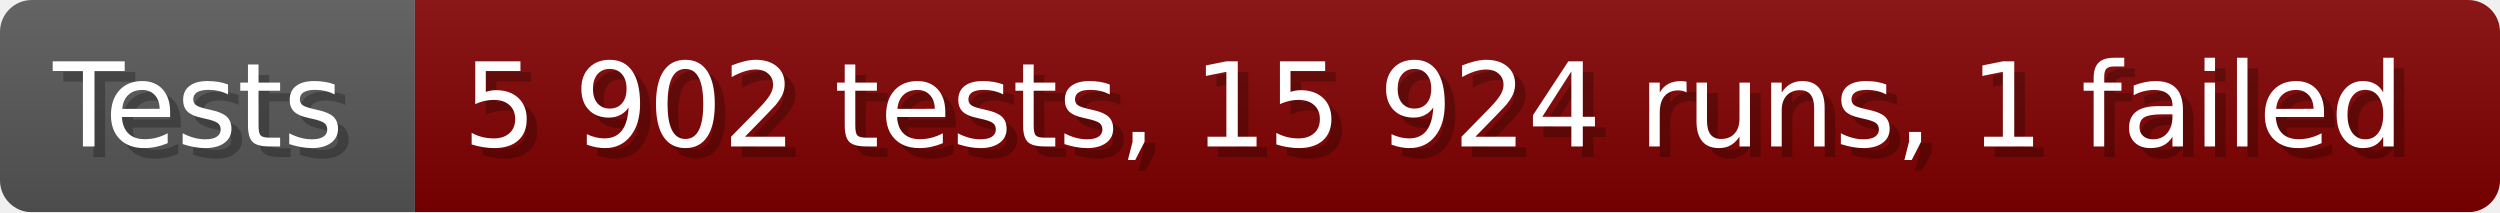
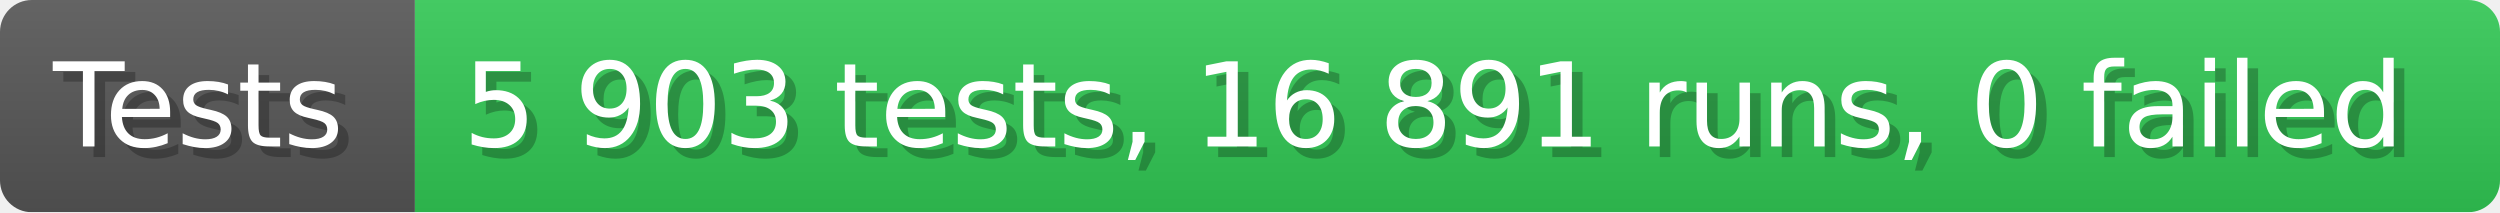
- <svg xmlns="http://www.w3.org/2000/svg" width="235.6" height="20" viewBox="0 0 2356 200" role="img" aria-label="Tests: 5 902 tests, 15 924 runs, 1 failed">
+ <svg xmlns="http://www.w3.org/2000/svg" width="235.6" height="20" viewBox="0 0 2356 200" role="img" aria-label="Tests: 5 903 tests, 16 891 runs, 0 failed">
  <linearGradient id="a" x2="0" y2="100%">
    <stop offset="0" stop-opacity=".1" stop-color="#EEE" />
    <stop offset="1" stop-opacity=".1" />
  </linearGradient>
  <mask id="m">
    <rect width="2356" height="200" rx="30" fill="#FFF" />
  </mask>
  <g mask="url(#m)">
    <rect width="391" height="200" fill="#555" />
-     <rect width="1965" height="200" fill="#800000" x="391" />
+     <rect width="1965" height="200" fill="#31c653" x="391" />
    <rect width="2356" height="200" fill="url(#a)" />
  </g>
  <g aria-hidden="true" fill="#fff" text-anchor="start" font-family="Verdana,DejaVu Sans,sans-serif" font-size="110">
    <text x="60" y="148" textLength="291" fill="#000" opacity="0.25">Tests</text>
    <text x="50" y="138" textLength="291">Tests</text>
-     <text x="446" y="148" textLength="1865" fill="#000" opacity="0.25">5 902 tests, 15 924 runs, 1 failed</text>
-     <text x="436" y="138" textLength="1865">5 902 tests, 15 924 runs, 1 failed</text>
+     <text x="446" y="148" textLength="1865" fill="#000" opacity="0.25">5 903 tests, 16 891 runs, 0 failed</text>
+     <text x="436" y="138" textLength="1865">5 903 tests, 16 891 runs, 0 failed</text>
  </g>
</svg>
